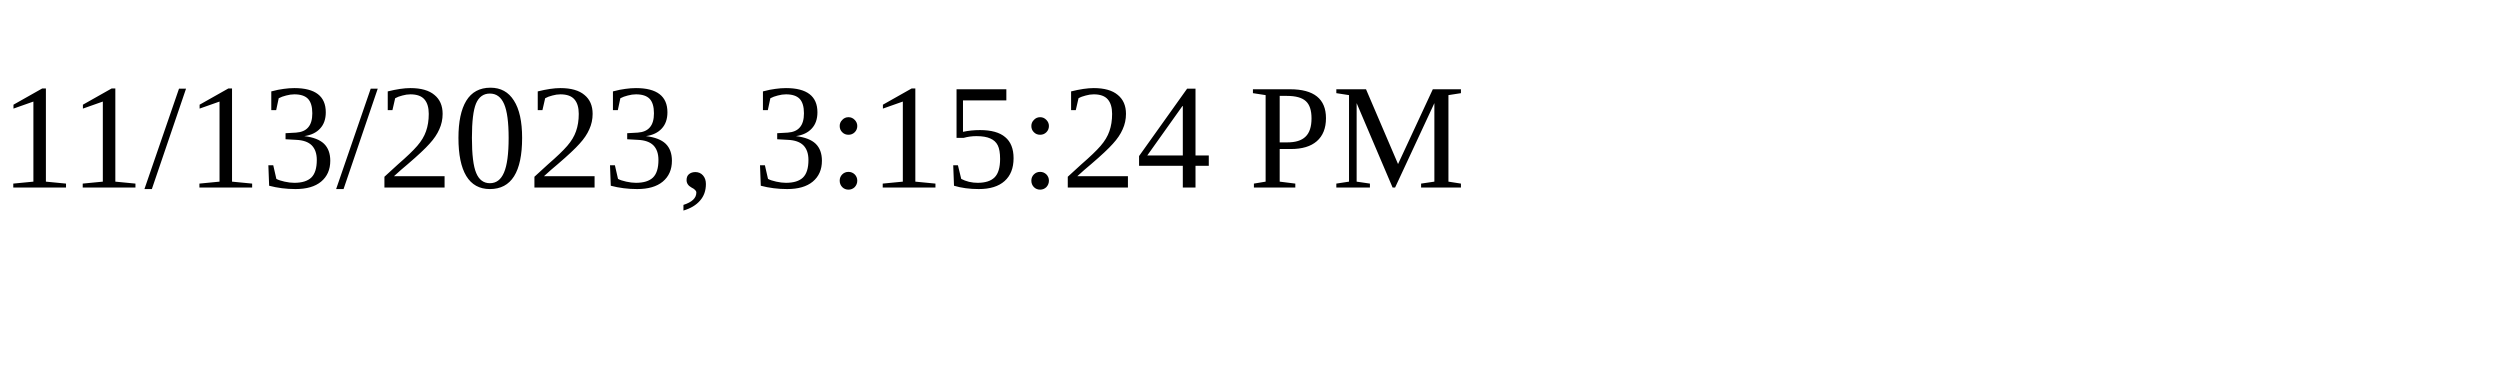
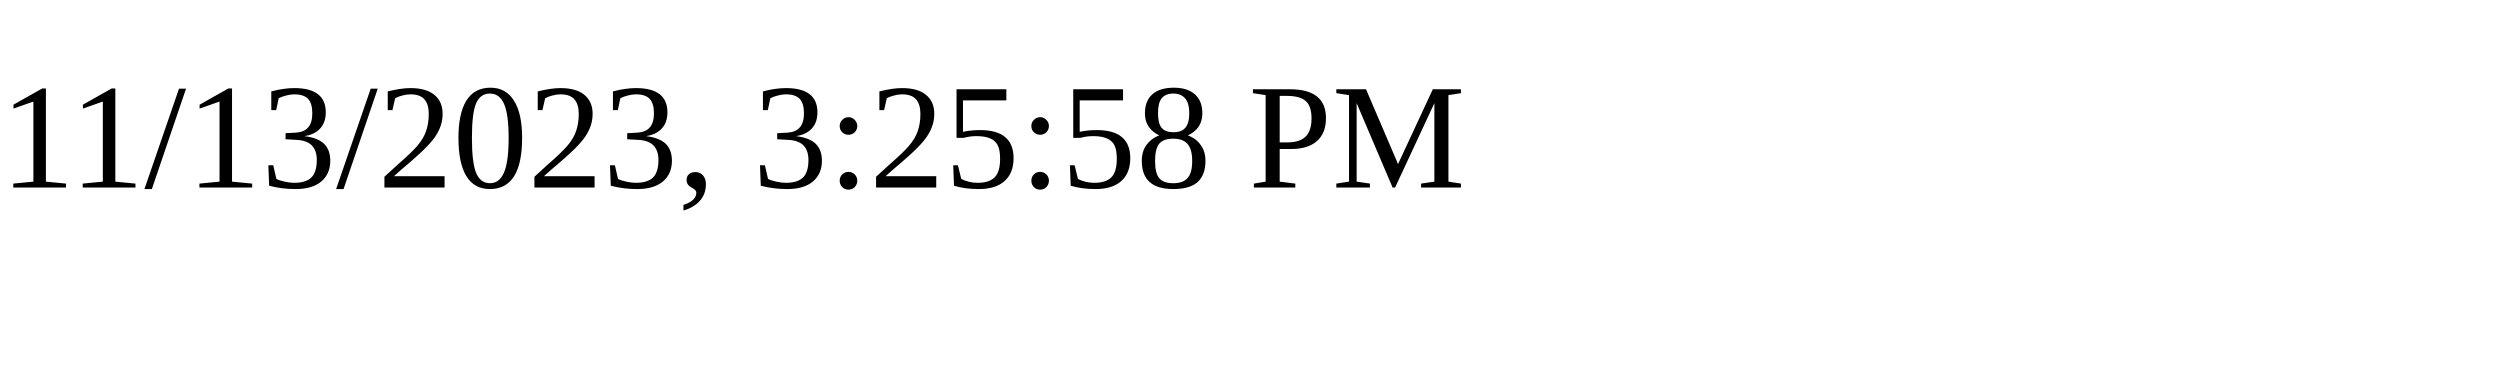
<svg xmlns="http://www.w3.org/2000/svg" height="30" width="200">
-   <text x="0" y="15">11/13/2023, 3:15:24 PM</text>
+   <text x="0" y="15">11/13/2023, 3:25:58 PM</text>
</svg>
